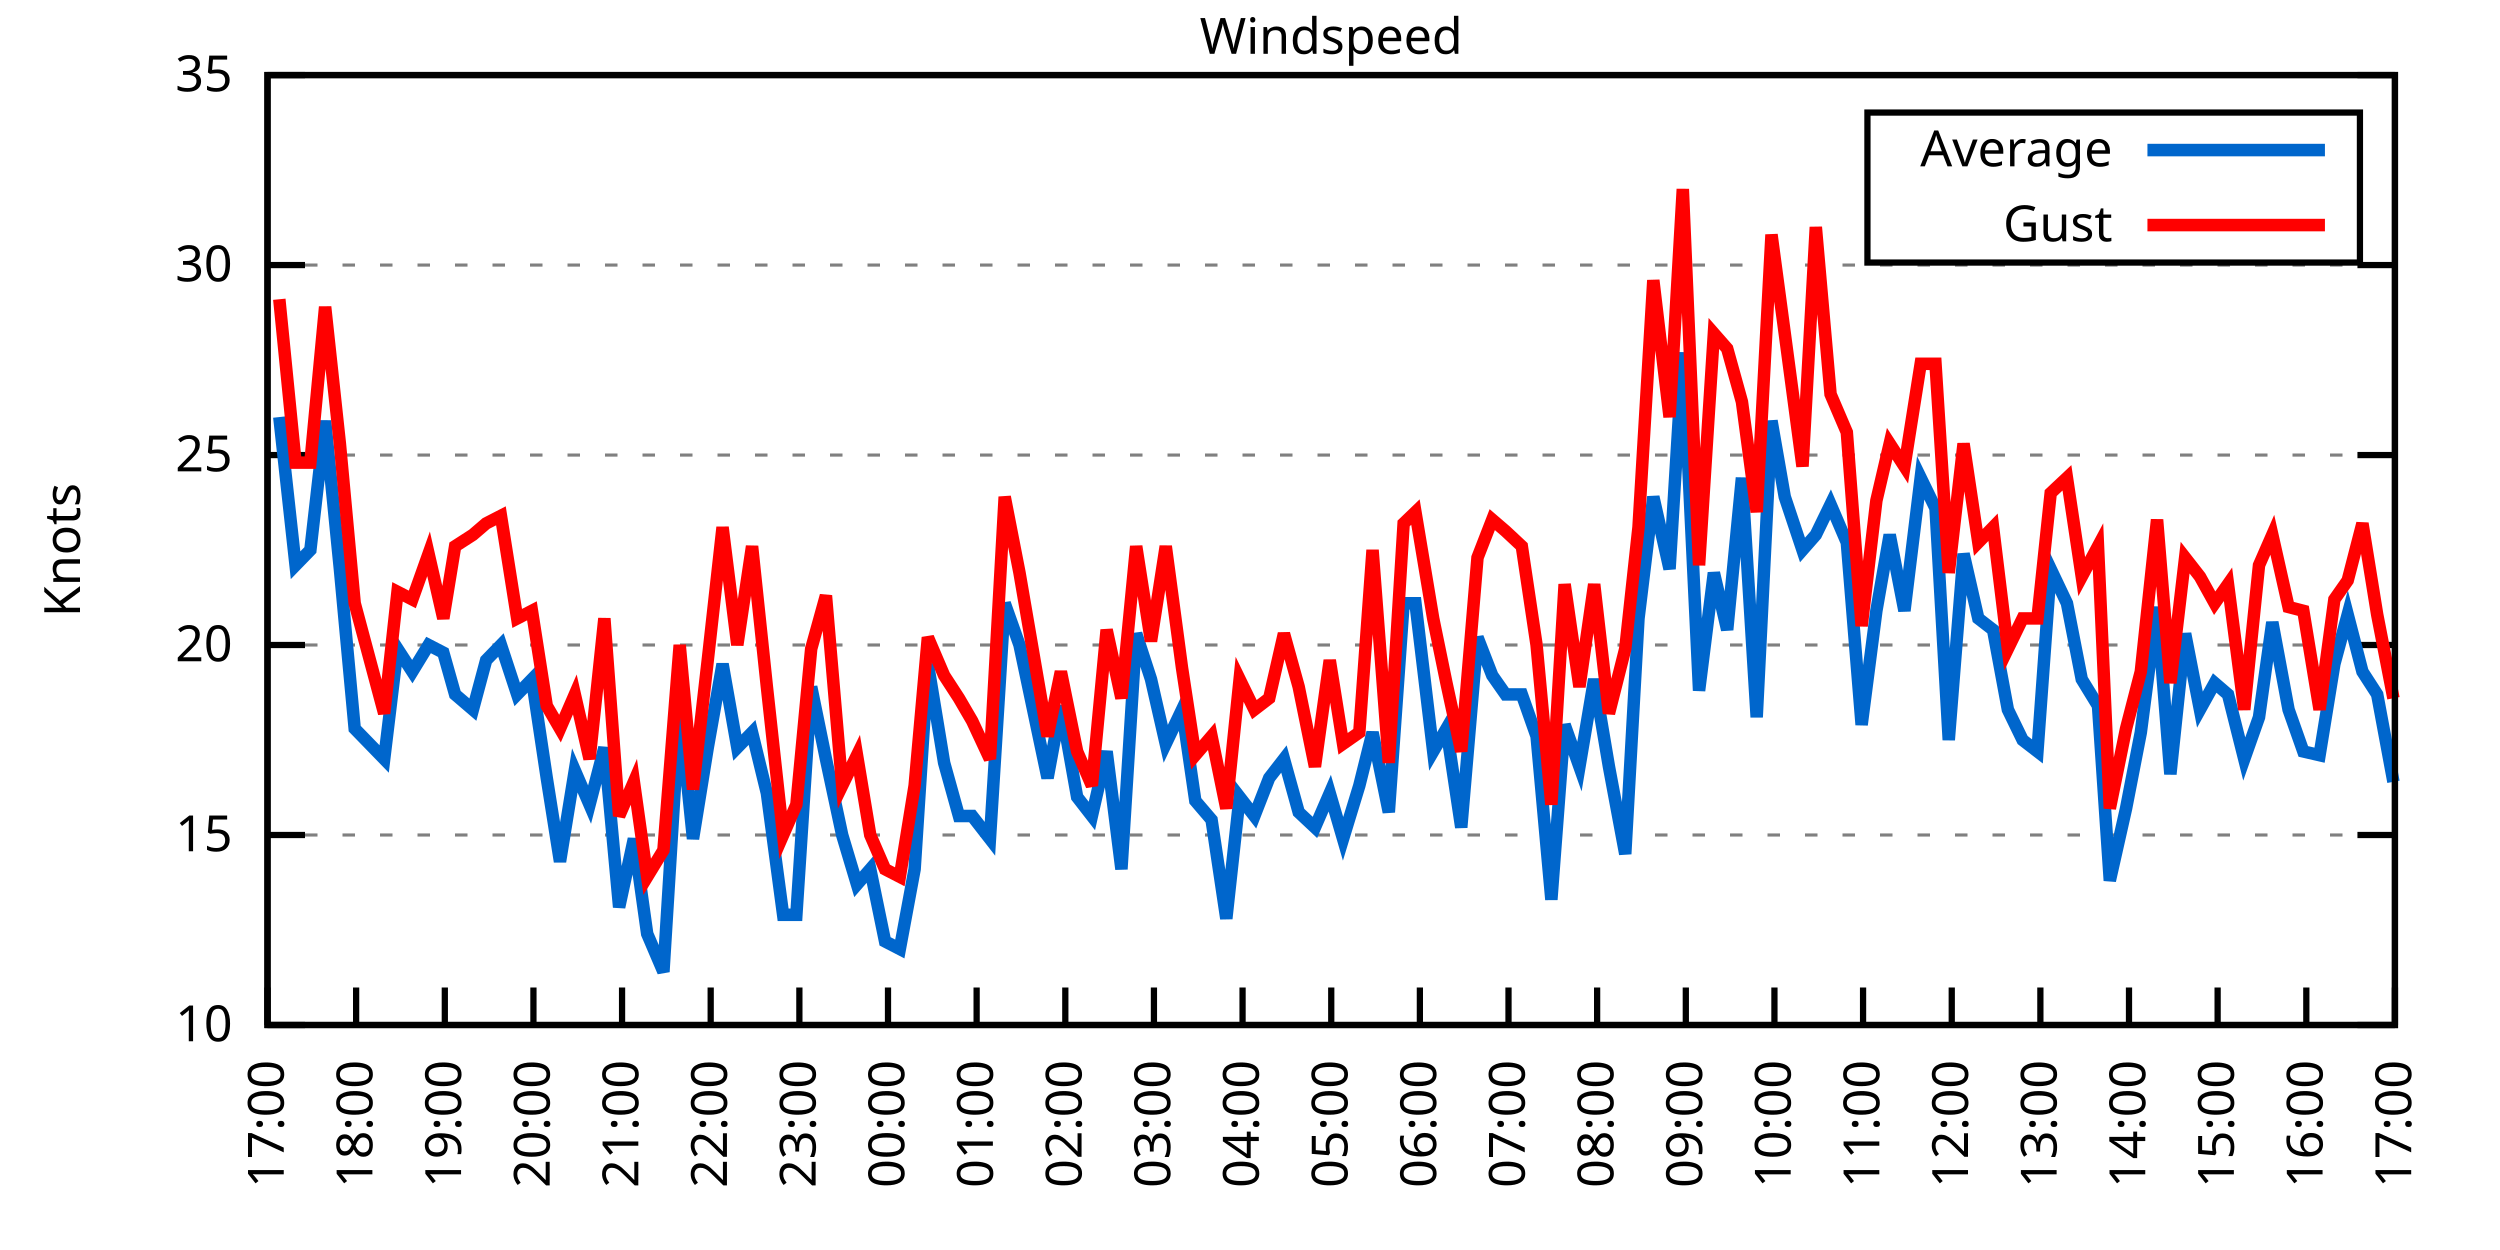
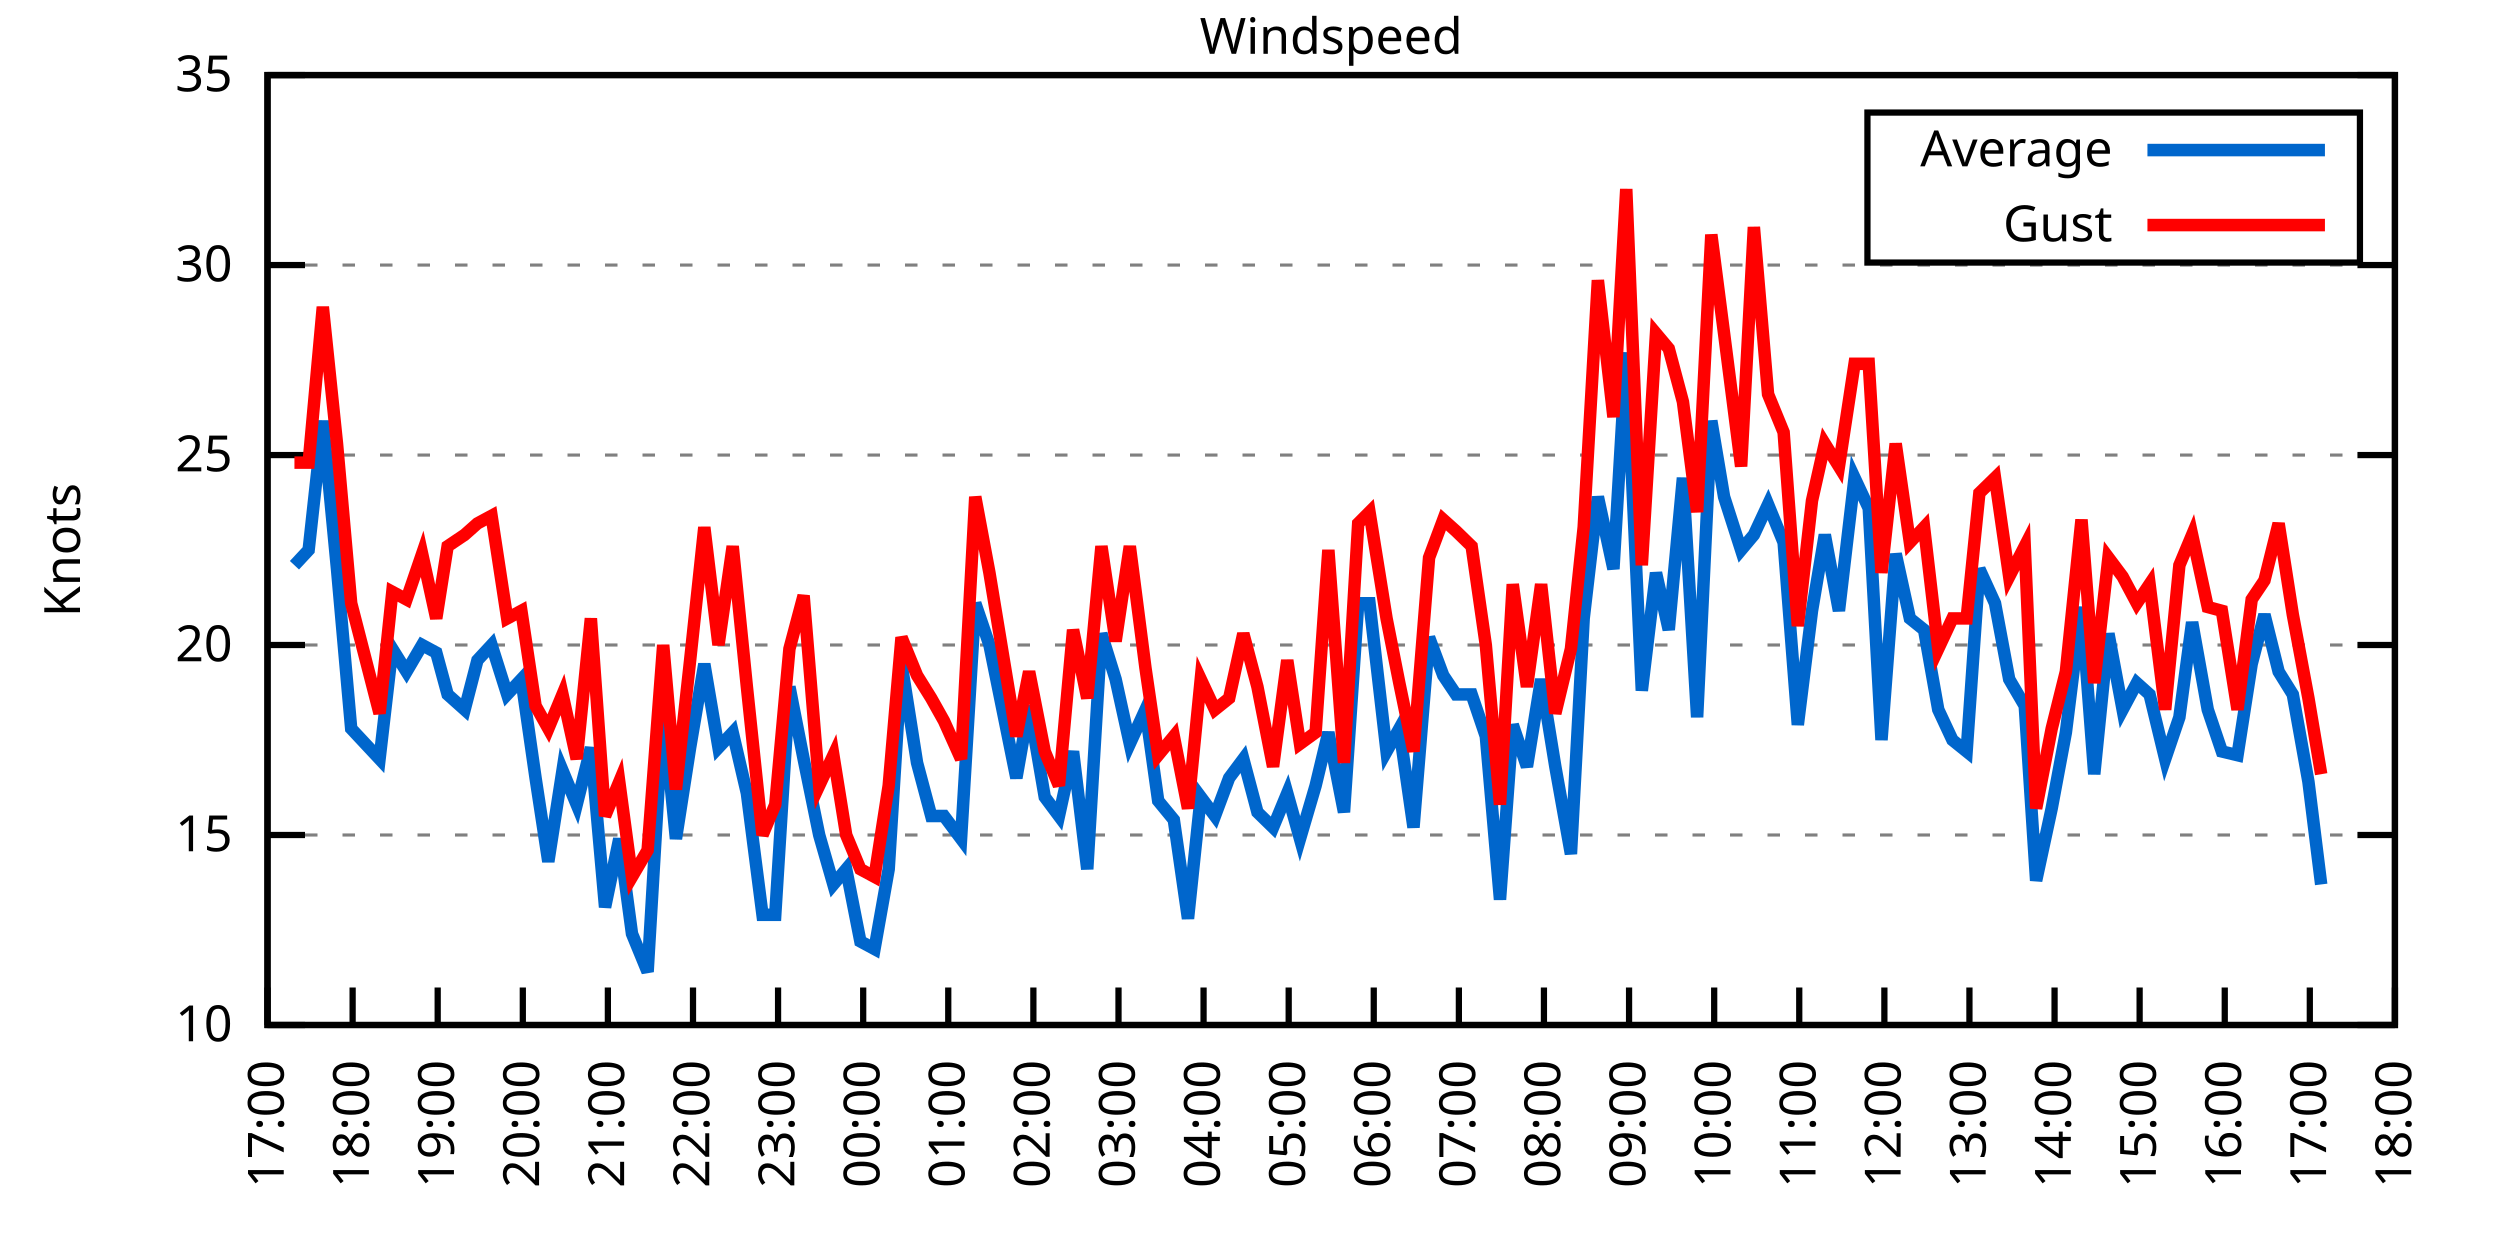
<svg xmlns="http://www.w3.org/2000/svg" xmlns:xlink="http://www.w3.org/1999/xlink" width="400" height="200" viewBox="0 0 400 200">
  <g id="gnuplot_canvas">
    <rect x="0" y="0" width="400" height="200" fill="none" />
    <defs>
      <circle id="gpDot" r="0.5" stroke-width="0.5" stroke="currentColor" />
      <path id="gpPt0" stroke-width="0.333" stroke="currentColor" d="M-1,0 h2 M0,-1 v2" />
      <path id="gpPt1" stroke-width="0.333" stroke="currentColor" d="M-1,-1 L1,1 M1,-1 L-1,1" />
      <path id="gpPt2" stroke-width="0.333" stroke="currentColor" d="M-1,0 L1,0 M0,-1 L0,1 M-1,-1 L1,1 M-1,1 L1,-1" />
      <rect id="gpPt3" stroke-width="0.333" stroke="currentColor" x="-1" y="-1" width="2" height="2" />
      <rect id="gpPt4" stroke-width="0.333" stroke="currentColor" fill="currentColor" x="-1" y="-1" width="2" height="2" />
      <circle id="gpPt5" stroke-width="0.333" stroke="currentColor" cx="0" cy="0" r="1" />
      <use xlink:href="#gpPt5" id="gpPt6" fill="currentColor" stroke="none" />
      <path id="gpPt7" stroke-width="0.333" stroke="currentColor" d="M0,-1.33 L-1.33,0.67 L1.33,0.67 z" />
      <use xlink:href="#gpPt7" id="gpPt8" fill="currentColor" stroke="none" />
      <use xlink:href="#gpPt7" id="gpPt9" stroke="currentColor" transform="rotate(180)" />
      <use xlink:href="#gpPt9" id="gpPt10" fill="currentColor" stroke="none" />
      <use xlink:href="#gpPt3" id="gpPt11" stroke="currentColor" transform="rotate(45)" />
      <use xlink:href="#gpPt11" id="gpPt12" fill="currentColor" stroke="none" />
      <path id="gpPt13" stroke-width="0.333" stroke="currentColor" d="M0,1.330 L1.265,0.411 L0.782,-1.067 L-0.782,-1.076 L-1.265,0.411 z" />
      <use xlink:href="#gpPt13" id="gpPt14" fill="currentColor" stroke="none" />
      <filter id="textbox" filterUnits="objectBoundingBox" x="0" y="0" height="1" width="1">
        <feFlood flood-color="white" flood-opacity="1" result="bgnd" />
        <feComposite in="SourceGraphic" in2="bgnd" operator="atop" />
      </filter>
      <filter id="greybox" filterUnits="objectBoundingBox" x="0" y="0" height="1" width="1">
        <feFlood flood-color="lightgrey" flood-opacity="1" result="grey" />
        <feComposite in="SourceGraphic" in2="grey" operator="atop" />
      </filter>
    </defs>
    <g fill="none" color="white" stroke="currentColor" stroke-width="1.00" stroke-linecap="butt" stroke-linejoin="miter">
</g>
    <g fill="none" color="black" stroke="currentColor" stroke-width="1.00" stroke-linecap="butt" stroke-linejoin="miter">
      <g stroke="none" shape-rendering="crispEdges">
        <polygon fill="rgb(255, 255, 255)" points="42.80,164.00 383.18,164.00 383.18,12.02 42.80,12.02 " />
      </g>
    </g>
    <g fill="none" color="black" stroke="currentColor" stroke-width="1.00" stroke-linecap="butt" stroke-linejoin="miter">
</g>
    <g fill="none" color="black" stroke="black" stroke-width="0.50" stroke-linecap="butt" stroke-linejoin="miter">
</g>
    <g fill="none" color="gray" stroke="currentColor" stroke-width="0.50" stroke-linecap="butt" stroke-linejoin="miter">
      <path stroke="gray" stroke-dasharray="2,4" class="gridline" d="M42.80,164.00 L383.19,164.00  " />
    </g>
    <g fill="none" color="gray" stroke="gray" stroke-width="1.00" stroke-linecap="butt" stroke-linejoin="miter">
</g>
    <g fill="none" color="black" stroke="currentColor" stroke-width="1.00" stroke-linecap="butt" stroke-linejoin="miter">
      <path stroke="black" d="M42.80,164.00 L48.80,164.00 M383.19,164.00 L377.19,164.00  " />
      <g transform="translate(37.20,166.60)" stroke="none" fill="black" font-family="Sans" font-size="8.00" text-anchor="end">
        <text>
          <tspan font-family="Sans"> 10</tspan>
        </text>
      </g>
    </g>
    <g fill="none" color="black" stroke="currentColor" stroke-width="1.00" stroke-linecap="butt" stroke-linejoin="miter">
</g>
    <g fill="none" color="black" stroke="black" stroke-width="0.50" stroke-linecap="butt" stroke-linejoin="miter">
</g>
    <g fill="none" color="gray" stroke="currentColor" stroke-width="0.50" stroke-linecap="butt" stroke-linejoin="miter">
      <path stroke="gray" stroke-dasharray="2,4" class="gridline" d="M42.80,133.60 L383.19,133.60  " />
    </g>
    <g fill="none" color="gray" stroke="gray" stroke-width="1.00" stroke-linecap="butt" stroke-linejoin="miter">
</g>
    <g fill="none" color="black" stroke="currentColor" stroke-width="1.00" stroke-linecap="butt" stroke-linejoin="miter">
      <path stroke="black" d="M42.80,133.60 L48.80,133.60 M383.19,133.60 L377.19,133.60  " />
      <g transform="translate(37.20,136.20)" stroke="none" fill="black" font-family="Sans" font-size="8.00" text-anchor="end">
        <text>
          <tspan font-family="Sans"> 15</tspan>
        </text>
      </g>
    </g>
    <g fill="none" color="black" stroke="currentColor" stroke-width="1.00" stroke-linecap="butt" stroke-linejoin="miter">
</g>
    <g fill="none" color="black" stroke="black" stroke-width="0.50" stroke-linecap="butt" stroke-linejoin="miter">
</g>
    <g fill="none" color="gray" stroke="currentColor" stroke-width="0.50" stroke-linecap="butt" stroke-linejoin="miter">
      <path stroke="gray" stroke-dasharray="2,4" class="gridline" d="M42.80,103.20 L383.19,103.20  " />
    </g>
    <g fill="none" color="gray" stroke="gray" stroke-width="1.00" stroke-linecap="butt" stroke-linejoin="miter">
</g>
    <g fill="none" color="black" stroke="currentColor" stroke-width="1.00" stroke-linecap="butt" stroke-linejoin="miter">
      <path stroke="black" d="M42.80,103.20 L48.80,103.20 M383.19,103.20 L377.19,103.20  " />
      <g transform="translate(37.20,105.80)" stroke="none" fill="black" font-family="Sans" font-size="8.00" text-anchor="end">
        <text>
          <tspan font-family="Sans"> 20</tspan>
        </text>
      </g>
    </g>
    <g fill="none" color="black" stroke="currentColor" stroke-width="1.00" stroke-linecap="butt" stroke-linejoin="miter">
</g>
    <g fill="none" color="black" stroke="black" stroke-width="0.50" stroke-linecap="butt" stroke-linejoin="miter">
</g>
    <g fill="none" color="gray" stroke="currentColor" stroke-width="0.50" stroke-linecap="butt" stroke-linejoin="miter">
      <path stroke="gray" stroke-dasharray="2,4" class="gridline" d="M42.80,72.81 L383.19,72.81  " />
    </g>
    <g fill="none" color="gray" stroke="gray" stroke-width="1.00" stroke-linecap="butt" stroke-linejoin="miter">
</g>
    <g fill="none" color="black" stroke="currentColor" stroke-width="1.00" stroke-linecap="butt" stroke-linejoin="miter">
      <path stroke="black" d="M42.80,72.81 L48.80,72.81 M383.19,72.81 L377.19,72.81  " />
      <g transform="translate(37.20,75.41)" stroke="none" fill="black" font-family="Sans" font-size="8.00" text-anchor="end">
        <text>
          <tspan font-family="Sans"> 25</tspan>
        </text>
      </g>
    </g>
    <g fill="none" color="black" stroke="currentColor" stroke-width="1.00" stroke-linecap="butt" stroke-linejoin="miter">
</g>
    <g fill="none" color="black" stroke="black" stroke-width="0.50" stroke-linecap="butt" stroke-linejoin="miter">
</g>
    <g fill="none" color="gray" stroke="currentColor" stroke-width="0.50" stroke-linecap="butt" stroke-linejoin="miter">
      <path stroke="gray" stroke-dasharray="2,4" class="gridline" d="M42.80,42.41 L383.19,42.41  " />
    </g>
    <g fill="none" color="gray" stroke="gray" stroke-width="1.00" stroke-linecap="butt" stroke-linejoin="miter">
</g>
    <g fill="none" color="black" stroke="currentColor" stroke-width="1.00" stroke-linecap="butt" stroke-linejoin="miter">
      <path stroke="black" d="M42.80,42.41 L48.80,42.41 M383.19,42.41 L377.19,42.41  " />
      <g transform="translate(37.20,45.01)" stroke="none" fill="black" font-family="Sans" font-size="8.00" text-anchor="end">
        <text>
          <tspan font-family="Sans"> 30</tspan>
        </text>
      </g>
    </g>
    <g fill="none" color="black" stroke="currentColor" stroke-width="1.00" stroke-linecap="butt" stroke-linejoin="miter">
</g>
    <g fill="none" color="black" stroke="black" stroke-width="0.50" stroke-linecap="butt" stroke-linejoin="miter">
</g>
    <g fill="none" color="gray" stroke="currentColor" stroke-width="0.50" stroke-linecap="butt" stroke-linejoin="miter">
      <path stroke="gray" stroke-dasharray="2,4" class="gridline" d="M42.80,12.01 L383.19,12.01  " />
    </g>
    <g fill="none" color="gray" stroke="gray" stroke-width="1.00" stroke-linecap="butt" stroke-linejoin="miter">
</g>
    <g fill="none" color="black" stroke="currentColor" stroke-width="1.00" stroke-linecap="butt" stroke-linejoin="miter">
      <path stroke="black" d="M42.80,12.01 L48.80,12.01 M383.19,12.01 L377.19,12.01  " />
      <g transform="translate(37.20,14.61)" stroke="none" fill="black" font-family="Sans" font-size="8.00" text-anchor="end">
        <text>
          <tspan font-family="Sans"> 35</tspan>
        </text>
      </g>
    </g>
    <g fill="none" color="black" stroke="currentColor" stroke-width="1.00" stroke-linecap="butt" stroke-linejoin="miter">
      <path stroke="black" d="M42.80,164.00 L42.80,158.00  " />
      <g transform="translate(45.40,169.60) rotate(270.00)" stroke="none" fill="black" font-family="Sans" font-size="8.00" text-anchor="end">
        <text>
          <tspan font-family="Sans">17:00</tspan>
        </text>
      </g>
    </g>
    <g fill="none" color="black" stroke="currentColor" stroke-width="1.00" stroke-linecap="butt" stroke-linejoin="miter">
-       <path stroke="black" d="M56.98,164.00 L56.98,158.00  " />
-       <g transform="translate(59.58,169.60) rotate(270.00)" stroke="none" fill="black" font-family="Sans" font-size="8.00" text-anchor="end">
+       <path stroke="black" d="M56.42,164.00 L56.42,158.00  " />
+       <g transform="translate(59.02,169.60) rotate(270.00)" stroke="none" fill="black" font-family="Sans" font-size="8.00" text-anchor="end">
        <text>
          <tspan font-family="Sans">18:00</tspan>
        </text>
      </g>
    </g>
    <g fill="none" color="black" stroke="currentColor" stroke-width="1.00" stroke-linecap="butt" stroke-linejoin="miter">
-       <path stroke="black" d="M71.17,164.00 L71.17,158.00  " />
-       <g transform="translate(73.77,169.60) rotate(270.00)" stroke="none" fill="black" font-family="Sans" font-size="8.00" text-anchor="end">
+       <path stroke="black" d="M70.03,164.00 L70.03,158.00  " />
+       <g transform="translate(72.63,169.60) rotate(270.00)" stroke="none" fill="black" font-family="Sans" font-size="8.00" text-anchor="end">
        <text>
          <tspan font-family="Sans">19:00</tspan>
        </text>
      </g>
    </g>
    <g fill="none" color="black" stroke="currentColor" stroke-width="1.00" stroke-linecap="butt" stroke-linejoin="miter">
-       <path stroke="black" d="M85.35,164.00 L85.35,158.00  " />
-       <g transform="translate(87.95,169.60) rotate(270.00)" stroke="none" fill="black" font-family="Sans" font-size="8.00" text-anchor="end">
+       <path stroke="black" d="M83.65,164.00 L83.65,158.00  " />
+       <g transform="translate(86.25,169.60) rotate(270.00)" stroke="none" fill="black" font-family="Sans" font-size="8.00" text-anchor="end">
        <text>
          <tspan font-family="Sans">20:00</tspan>
        </text>
      </g>
    </g>
    <g fill="none" color="black" stroke="currentColor" stroke-width="1.00" stroke-linecap="butt" stroke-linejoin="miter">
-       <path stroke="black" d="M99.53,164.00 L99.53,158.00  " />
-       <g transform="translate(102.13,169.60) rotate(270.00)" stroke="none" fill="black" font-family="Sans" font-size="8.00" text-anchor="end">
+       <path stroke="black" d="M97.26,164.00 L97.26,158.00  " />
+       <g transform="translate(99.86,169.60) rotate(270.00)" stroke="none" fill="black" font-family="Sans" font-size="8.00" text-anchor="end">
        <text>
          <tspan font-family="Sans">21:00</tspan>
        </text>
      </g>
    </g>
    <g fill="none" color="black" stroke="currentColor" stroke-width="1.00" stroke-linecap="butt" stroke-linejoin="miter">
-       <path stroke="black" d="M113.71,164.00 L113.71,158.00  " />
-       <g transform="translate(116.31,169.60) rotate(270.00)" stroke="none" fill="black" font-family="Sans" font-size="8.00" text-anchor="end">
+       <path stroke="black" d="M110.88,164.00 L110.88,158.00  " />
+       <g transform="translate(113.48,169.60) rotate(270.00)" stroke="none" fill="black" font-family="Sans" font-size="8.00" text-anchor="end">
        <text>
          <tspan font-family="Sans">22:00</tspan>
        </text>
      </g>
    </g>
    <g fill="none" color="black" stroke="currentColor" stroke-width="1.00" stroke-linecap="butt" stroke-linejoin="miter">
-       <path stroke="black" d="M127.90,164.00 L127.90,158.00  " />
-       <g transform="translate(130.50,169.60) rotate(270.00)" stroke="none" fill="black" font-family="Sans" font-size="8.00" text-anchor="end">
+       <path stroke="black" d="M124.49,164.00 L124.49,158.00  " />
+       <g transform="translate(127.09,169.60) rotate(270.00)" stroke="none" fill="black" font-family="Sans" font-size="8.00" text-anchor="end">
        <text>
          <tspan font-family="Sans">23:00</tspan>
        </text>
      </g>
    </g>
    <g fill="none" color="black" stroke="currentColor" stroke-width="1.00" stroke-linecap="butt" stroke-linejoin="miter">
-       <path stroke="black" d="M142.08,164.00 L142.08,158.00  " />
-       <g transform="translate(144.68,169.60) rotate(270.00)" stroke="none" fill="black" font-family="Sans" font-size="8.00" text-anchor="end">
+       <path stroke="black" d="M138.11,164.00 L138.11,158.00  " />
+       <g transform="translate(140.71,169.60) rotate(270.00)" stroke="none" fill="black" font-family="Sans" font-size="8.00" text-anchor="end">
        <text>
          <tspan font-family="Sans">00:00</tspan>
        </text>
      </g>
    </g>
    <g fill="none" color="black" stroke="currentColor" stroke-width="1.00" stroke-linecap="butt" stroke-linejoin="miter">
-       <path stroke="black" d="M156.26,164.00 L156.26,158.00  " />
-       <g transform="translate(158.86,169.60) rotate(270.00)" stroke="none" fill="black" font-family="Sans" font-size="8.00" text-anchor="end">
+       <path stroke="black" d="M151.72,164.00 L151.72,158.00  " />
+       <g transform="translate(154.32,169.60) rotate(270.00)" stroke="none" fill="black" font-family="Sans" font-size="8.00" text-anchor="end">
        <text>
          <tspan font-family="Sans">01:00</tspan>
        </text>
      </g>
    </g>
    <g fill="none" color="black" stroke="currentColor" stroke-width="1.00" stroke-linecap="butt" stroke-linejoin="miter">
-       <path stroke="black" d="M170.45,164.00 L170.45,158.00  " />
-       <g transform="translate(173.05,169.60) rotate(270.00)" stroke="none" fill="black" font-family="Sans" font-size="8.00" text-anchor="end">
+       <path stroke="black" d="M165.34,164.00 L165.34,158.00  " />
+       <g transform="translate(167.94,169.60) rotate(270.00)" stroke="none" fill="black" font-family="Sans" font-size="8.00" text-anchor="end">
        <text>
          <tspan font-family="Sans">02:00</tspan>
        </text>
      </g>
    </g>
    <g fill="none" color="black" stroke="currentColor" stroke-width="1.00" stroke-linecap="butt" stroke-linejoin="miter">
-       <path stroke="black" d="M184.63,164.00 L184.63,158.00  " />
-       <g transform="translate(187.23,169.60) rotate(270.00)" stroke="none" fill="black" font-family="Sans" font-size="8.00" text-anchor="end">
+       <path stroke="black" d="M178.96,164.00 L178.96,158.00  " />
+       <g transform="translate(181.56,169.60) rotate(270.00)" stroke="none" fill="black" font-family="Sans" font-size="8.00" text-anchor="end">
        <text>
          <tspan font-family="Sans">03:00</tspan>
        </text>
      </g>
    </g>
    <g fill="none" color="black" stroke="currentColor" stroke-width="1.00" stroke-linecap="butt" stroke-linejoin="miter">
-       <path stroke="black" d="M198.81,164.00 L198.81,158.00  " />
-       <g transform="translate(201.41,169.60) rotate(270.00)" stroke="none" fill="black" font-family="Sans" font-size="8.00" text-anchor="end">
+       <path stroke="black" d="M192.57,164.00 L192.57,158.00  " />
+       <g transform="translate(195.17,169.60) rotate(270.00)" stroke="none" fill="black" font-family="Sans" font-size="8.00" text-anchor="end">
        <text>
          <tspan font-family="Sans">04:00</tspan>
        </text>
      </g>
    </g>
    <g fill="none" color="black" stroke="currentColor" stroke-width="1.00" stroke-linecap="butt" stroke-linejoin="miter">
-       <path stroke="black" d="M213.00,164.00 L213.00,158.00  " />
-       <g transform="translate(215.60,169.60) rotate(270.00)" stroke="none" fill="black" font-family="Sans" font-size="8.00" text-anchor="end">
+       <path stroke="black" d="M206.19,164.00 L206.19,158.00  " />
+       <g transform="translate(208.79,169.60) rotate(270.00)" stroke="none" fill="black" font-family="Sans" font-size="8.00" text-anchor="end">
        <text>
          <tspan font-family="Sans">05:00</tspan>
        </text>
      </g>
    </g>
    <g fill="none" color="black" stroke="currentColor" stroke-width="1.00" stroke-linecap="butt" stroke-linejoin="miter">
-       <path stroke="black" d="M227.18,164.00 L227.18,158.00  " />
-       <g transform="translate(229.78,169.60) rotate(270.00)" stroke="none" fill="black" font-family="Sans" font-size="8.00" text-anchor="end">
+       <path stroke="black" d="M219.80,164.00 L219.80,158.00  " />
+       <g transform="translate(222.40,169.60) rotate(270.00)" stroke="none" fill="black" font-family="Sans" font-size="8.00" text-anchor="end">
        <text>
          <tspan font-family="Sans">06:00</tspan>
        </text>
      </g>
    </g>
    <g fill="none" color="black" stroke="currentColor" stroke-width="1.00" stroke-linecap="butt" stroke-linejoin="miter">
-       <path stroke="black" d="M241.36,164.00 L241.36,158.00  " />
-       <g transform="translate(243.96,169.60) rotate(270.00)" stroke="none" fill="black" font-family="Sans" font-size="8.00" text-anchor="end">
+       <path stroke="black" d="M233.42,164.00 L233.42,158.00  " />
+       <g transform="translate(236.02,169.60) rotate(270.00)" stroke="none" fill="black" font-family="Sans" font-size="8.00" text-anchor="end">
        <text>
          <tspan font-family="Sans">07:00</tspan>
        </text>
      </g>
    </g>
    <g fill="none" color="black" stroke="currentColor" stroke-width="1.00" stroke-linecap="butt" stroke-linejoin="miter">
-       <path stroke="black" d="M255.54,164.00 L255.54,158.00  " />
-       <g transform="translate(258.14,169.60) rotate(270.00)" stroke="none" fill="black" font-family="Sans" font-size="8.00" text-anchor="end">
+       <path stroke="black" d="M247.03,164.00 L247.03,158.00  " />
+       <g transform="translate(249.63,169.60) rotate(270.00)" stroke="none" fill="black" font-family="Sans" font-size="8.00" text-anchor="end">
        <text>
          <tspan font-family="Sans">08:00</tspan>
        </text>
      </g>
    </g>
    <g fill="none" color="black" stroke="currentColor" stroke-width="1.00" stroke-linecap="butt" stroke-linejoin="miter">
-       <path stroke="black" d="M269.73,164.00 L269.73,158.00  " />
-       <g transform="translate(272.33,169.60) rotate(270.00)" stroke="none" fill="black" font-family="Sans" font-size="8.00" text-anchor="end">
+       <path stroke="black" d="M260.65,164.00 L260.65,158.00  " />
+       <g transform="translate(263.25,169.60) rotate(270.00)" stroke="none" fill="black" font-family="Sans" font-size="8.00" text-anchor="end">
        <text>
          <tspan font-family="Sans">09:00</tspan>
        </text>
      </g>
    </g>
    <g fill="none" color="black" stroke="currentColor" stroke-width="1.00" stroke-linecap="butt" stroke-linejoin="miter">
-       <path stroke="black" d="M283.91,164.00 L283.91,158.00  " />
-       <g transform="translate(286.51,169.60) rotate(270.00)" stroke="none" fill="black" font-family="Sans" font-size="8.00" text-anchor="end">
+       <path stroke="black" d="M274.27,164.00 L274.27,158.00  " />
+       <g transform="translate(276.87,169.60) rotate(270.00)" stroke="none" fill="black" font-family="Sans" font-size="8.00" text-anchor="end">
        <text>
          <tspan font-family="Sans">10:00</tspan>
        </text>
      </g>
    </g>
    <g fill="none" color="black" stroke="currentColor" stroke-width="1.00" stroke-linecap="butt" stroke-linejoin="miter">
-       <path stroke="black" d="M298.09,164.00 L298.09,158.00  " />
-       <g transform="translate(300.69,169.60) rotate(270.00)" stroke="none" fill="black" font-family="Sans" font-size="8.00" text-anchor="end">
+       <path stroke="black" d="M287.88,164.00 L287.88,158.00  " />
+       <g transform="translate(290.48,169.60) rotate(270.00)" stroke="none" fill="black" font-family="Sans" font-size="8.00" text-anchor="end">
        <text>
          <tspan font-family="Sans">11:00</tspan>
        </text>
      </g>
    </g>
    <g fill="none" color="black" stroke="currentColor" stroke-width="1.00" stroke-linecap="butt" stroke-linejoin="miter">
-       <path stroke="black" d="M312.28,164.00 L312.28,158.00  " />
-       <g transform="translate(314.88,169.60) rotate(270.00)" stroke="none" fill="black" font-family="Sans" font-size="8.00" text-anchor="end">
+       <path stroke="black" d="M301.50,164.00 L301.50,158.00  " />
+       <g transform="translate(304.10,169.60) rotate(270.00)" stroke="none" fill="black" font-family="Sans" font-size="8.00" text-anchor="end">
        <text>
          <tspan font-family="Sans">12:00</tspan>
        </text>
      </g>
    </g>
    <g fill="none" color="black" stroke="currentColor" stroke-width="1.00" stroke-linecap="butt" stroke-linejoin="miter">
-       <path stroke="black" d="M326.46,164.00 L326.46,158.00  " />
-       <g transform="translate(329.06,169.60) rotate(270.00)" stroke="none" fill="black" font-family="Sans" font-size="8.00" text-anchor="end">
+       <path stroke="black" d="M315.11,164.00 L315.11,158.00  " />
+       <g transform="translate(317.71,169.60) rotate(270.00)" stroke="none" fill="black" font-family="Sans" font-size="8.00" text-anchor="end">
        <text>
          <tspan font-family="Sans">13:00</tspan>
        </text>
      </g>
    </g>
    <g fill="none" color="black" stroke="currentColor" stroke-width="1.00" stroke-linecap="butt" stroke-linejoin="miter">
-       <path stroke="black" d="M340.64,164.00 L340.64,158.00  " />
-       <g transform="translate(343.24,169.60) rotate(270.00)" stroke="none" fill="black" font-family="Sans" font-size="8.00" text-anchor="end">
+       <path stroke="black" d="M328.73,164.00 L328.73,158.00  " />
+       <g transform="translate(331.33,169.60) rotate(270.00)" stroke="none" fill="black" font-family="Sans" font-size="8.00" text-anchor="end">
        <text>
          <tspan font-family="Sans">14:00</tspan>
        </text>
      </g>
    </g>
    <g fill="none" color="black" stroke="currentColor" stroke-width="1.00" stroke-linecap="butt" stroke-linejoin="miter">
-       <path stroke="black" d="M354.82,164.00 L354.82,158.00  " />
-       <g transform="translate(357.42,169.60) rotate(270.00)" stroke="none" fill="black" font-family="Sans" font-size="8.00" text-anchor="end">
+       <path stroke="black" d="M342.34,164.00 L342.34,158.00  " />
+       <g transform="translate(344.94,169.60) rotate(270.00)" stroke="none" fill="black" font-family="Sans" font-size="8.00" text-anchor="end">
        <text>
          <tspan font-family="Sans">15:00</tspan>
        </text>
      </g>
    </g>
    <g fill="none" color="black" stroke="currentColor" stroke-width="1.00" stroke-linecap="butt" stroke-linejoin="miter">
-       <path stroke="black" d="M369.01,164.00 L369.01,158.00  " />
-       <g transform="translate(371.61,169.60) rotate(270.00)" stroke="none" fill="black" font-family="Sans" font-size="8.00" text-anchor="end">
+       <path stroke="black" d="M355.96,164.00 L355.96,158.00  " />
+       <g transform="translate(358.56,169.60) rotate(270.00)" stroke="none" fill="black" font-family="Sans" font-size="8.00" text-anchor="end">
        <text>
          <tspan font-family="Sans">16:00</tspan>
+         </text>
+       </g>
+     </g>
+     <g fill="none" color="black" stroke="currentColor" stroke-width="1.00" stroke-linecap="butt" stroke-linejoin="miter">
+       <path stroke="black" d="M369.57,164.00 L369.57,158.00  " />
+       <g transform="translate(372.17,169.60) rotate(270.00)" stroke="none" fill="black" font-family="Sans" font-size="8.00" text-anchor="end">
+         <text>
+           <tspan font-family="Sans">17:00</tspan>
        </text>
      </g>
    </g>
    <g fill="none" color="black" stroke="currentColor" stroke-width="1.00" stroke-linecap="butt" stroke-linejoin="miter">
      <path stroke="black" d="M383.19,164.00 L383.19,158.00  " />
      <g transform="translate(385.79,169.60) rotate(270.00)" stroke="none" fill="black" font-family="Sans" font-size="8.00" text-anchor="end">
        <text>
-           <tspan font-family="Sans">17:00</tspan>
+           <tspan font-family="Sans">18:00</tspan>
        </text>
      </g>
    </g>
    <g fill="none" color="black" stroke="currentColor" stroke-width="1.00" stroke-linecap="butt" stroke-linejoin="miter">
</g>
    <g fill="none" color="black" stroke="currentColor" stroke-width="1.00" stroke-linecap="butt" stroke-linejoin="miter">
      <path stroke="black" d="M42.80,12.01 L42.80,164.00 L383.19,164.00 L383.19,12.01 L42.80,12.01 Z  " />
    </g>
    <g fill="none" color="black" stroke="currentColor" stroke-width="1.00" stroke-linecap="butt" stroke-linejoin="miter">
</g>
    <g fill="none" color="black" stroke="currentColor" stroke-width="1.00" stroke-linecap="butt" stroke-linejoin="miter">
      <path stroke="black" d="M298.79,42.01 L298.79,18.01 L377.59,18.01 L377.59,42.01 L298.79,42.01 Z  " />
    </g>
    <g id="Windspeed_plot_1">
      <g fill="none" color="white" stroke="black" stroke-width="2.00" stroke-linecap="butt" stroke-linejoin="miter">
</g>
      <g fill="none" color="black" stroke="currentColor" stroke-width="2.00" stroke-linecap="butt" stroke-linejoin="miter">
        <g transform="translate(337.99,26.61)" stroke="none" fill="black" font-family="Sans" font-size="8.00" text-anchor="end">
          <text>
            <tspan font-family="Sans">Average</tspan>
          </text>
        </g>
      </g>
      <g fill="none" color="black" stroke="currentColor" stroke-width="2.00" stroke-linecap="butt" stroke-linejoin="miter">
-         <path stroke="rgb(  0, 102, 204)" d="M343.59,24.01 L371.99,24.01 M44.69,66.73 L47.29,90.44 L49.66,88.00 L52.02,67.33 L54.38,91.04 L56.75,116.58   L61.47,121.44 L63.60,103.81 L65.97,107.46 L68.57,103.20 L70.93,104.42 L72.82,111.11 L75.66,113.54 L77.78,105.64   L80.15,103.20 L82.75,111.11 L85.11,108.68 L87.48,124.48 L89.60,137.86 L91.97,123.27 L94.33,128.74 L96.70,119.62   L99.06,145.15 L101.42,134.21 L103.55,149.41 L106.15,155.49 L108.75,113.54 L110.88,134.21 L113.24,119.62 L115.61,106.24   L117.97,119.62 L120.33,117.19 L122.70,126.91 L125.30,146.37 L127.42,146.37 L129.79,109.89 L132.15,121.44 L134.75,133.60   L137.12,141.51 L139.24,139.07 L141.61,150.62 L143.97,151.84 L146.34,139.07 L148.46,106.24 L151.06,122.05 L153.43,130.56   L155.55,130.56 L158.39,134.21 L160.75,96.52 L163.12,103.20 L167.61,124.48 L169.74,112.93 L172.34,127.52 L174.70,130.56   L177.06,120.23 L179.43,139.07 L181.79,101.38 L184.16,108.68 L186.52,119.01 L189.12,113.54 L191.25,128.13 L193.85,131.17   L196.21,146.98 L198.34,127.52 L200.70,130.56 L203.07,124.48 L205.43,121.44 L207.79,129.95 L210.39,132.39 L212.76,126.91   L214.89,134.21 L217.49,125.70 L219.61,117.19 L222.21,129.95 L224.58,96.52 L226.47,96.52 L229.31,120.23 L231.43,116.58   L233.80,132.39 L236.40,101.99 L238.76,108.07 L240.89,111.11 L243.49,111.11 L245.85,117.80 L248.22,143.94 L250.34,115.97   L252.71,122.66 L255.07,108.68 L257.43,122.66 L260.04,136.64 L262.16,98.95 L264.53,79.49 L267.13,91.04 L269.25,56.39   L271.85,110.50 L274.22,91.65 L276.35,100.77 L278.71,76.45 L281.07,114.76 L283.44,67.33 L285.56,79.49 L288.40,88.00   L290.53,85.57 L292.89,80.71 L295.49,86.79 L297.86,115.97 L300.22,97.73 L302.35,85.57 L304.71,97.73 L307.31,76.45   L309.68,81.32 L311.80,118.40 L314.17,88.61 L316.53,98.95 L318.89,100.77 L321.26,113.54 L323.62,118.40 L325.99,120.23   L328.11,91.04 L330.71,96.52 L333.08,108.68 L335.68,112.93 L337.57,140.90 L340.17,129.35 L342.53,117.19 L345.13,97.12   L347.26,123.87 L349.62,101.38 L351.99,113.54 L354.35,109.28 L356.48,111.11 L359.08,121.44 L361.44,114.76 L363.57,99.56   L366.17,113.54 L368.53,120.23 L371.13,120.83 L373.50,106.24 L375.63,98.34 L377.99,107.46 L380.35,111.11 L382.95,125.09    " />
+         <path stroke="rgb(  0, 102, 204)" d="M343.59,24.01 L371.99,24.01 M47.11,90.44 L49.38,88.00 L51.65,67.33 L53.92,91.04 L56.19,116.58 L60.73,121.44   L62.77,103.81 L65.04,107.46 L67.54,103.20 L69.80,104.42 L71.62,111.11 L74.34,113.54 L76.39,105.64 L78.65,103.20   L81.15,111.11 L83.42,108.68 L85.69,124.48 L87.73,137.86 L90.00,123.27 L92.27,128.74 L94.54,119.62 L96.81,145.15   L99.08,134.21 L101.12,149.41 L103.62,155.49 L106.11,113.54 L108.15,134.21 L110.42,119.62 L112.69,106.24 L114.96,119.62   L117.23,117.19 L119.50,126.91 L122.00,146.37 L124.04,146.37 L126.31,109.89 L128.58,121.44 L131.07,133.60 L133.34,141.51   L135.39,139.07 L137.66,150.62 L139.92,151.84 L142.19,139.07 L144.24,106.24 L146.73,122.05 L149.00,130.56 L151.04,130.56   L153.77,134.21 L156.04,96.52 L158.31,103.20 L162.62,124.48 L164.66,112.93 L167.16,127.52 L169.43,130.56 L171.69,120.23   L173.96,139.07 L176.23,101.38 L178.50,108.68 L180.77,119.01 L183.27,113.54 L185.31,128.13 L187.81,131.17 L190.08,146.98   L192.12,127.52 L194.39,130.56 L196.66,124.48 L198.93,121.44 L201.19,129.95 L203.69,132.39 L205.96,126.91 L208.00,134.21   L210.50,125.70 L212.54,117.19 L215.04,129.95 L217.31,96.52 L219.12,96.52 L221.85,120.23 L223.89,116.58 L226.16,132.39   L228.65,101.99 L230.92,108.07 L232.96,111.11 L235.46,111.11 L237.73,117.80 L240.00,143.94 L242.04,115.97 L244.31,122.66   L246.58,108.68 L248.85,122.66 L251.35,136.64 L253.39,98.95 L255.66,79.49 L258.15,91.04 L260.20,56.39 L262.69,110.50   L264.96,91.65 L267.00,100.77 L269.27,76.45 L271.54,114.76 L273.81,67.33 L275.85,79.49 L278.58,88.00 L280.62,85.57   L282.89,80.71 L285.38,86.79 L287.65,115.97 L289.92,97.73 L291.97,85.57 L294.23,97.73 L296.73,76.45 L299.00,81.32   L301.04,118.40 L303.31,88.61 L305.58,98.95 L307.85,100.77 L310.12,113.54 L312.39,118.40 L314.66,120.23 L316.70,91.04   L319.20,96.52 L321.47,108.68 L323.96,112.93 L325.78,140.90 L328.27,129.35 L330.54,117.19 L333.04,97.12 L335.08,123.87   L337.35,101.38 L339.62,113.54 L341.89,109.28 L343.93,111.11 L346.43,121.44 L348.70,114.76 L350.74,99.56 L353.24,113.54   L355.50,120.23 L358.00,120.83 L360.27,106.24 L362.31,98.34 L364.58,107.46 L366.85,111.11 L369.35,125.09 L371.39,141.51    " />
      </g>
    </g>
    <g id="Windspeed_plot_2">
      <g fill="none" color="black" stroke="currentColor" stroke-width="2.00" stroke-linecap="butt" stroke-linejoin="miter">
        <g transform="translate(337.99,38.61)" stroke="none" fill="black" font-family="Sans" font-size="8.00" text-anchor="end">
          <text>
            <tspan font-family="Sans">Gust</tspan>
          </text>
        </g>
      </g>
      <g fill="none" color="black" stroke="currentColor" stroke-width="2.00" stroke-linecap="butt" stroke-linejoin="miter">
-         <path stroke="rgb(255,   0,   0)" d="M343.59,36.01 L371.99,36.01 M44.69,47.88 L47.29,74.02 L49.66,74.02 L52.02,49.10 L54.38,70.98 L56.75,96.52   L61.47,114.15 L63.60,94.69 L65.97,95.91 L68.57,88.61 L70.93,98.95 L72.82,87.40 L75.66,85.57 L77.78,83.75   L80.15,82.53 L82.75,98.95 L85.11,97.73 L87.48,112.93 L89.60,116.58 L91.97,111.11 L94.33,121.44 L96.70,98.95   L99.06,130.56 L101.42,125.09 L103.55,140.29 L106.15,136.03 L108.75,103.20 L110.88,126.31 L113.24,105.64 L115.61,84.36   L117.97,103.20 L120.33,87.40 L122.70,109.89 L125.30,133.60 L127.42,128.74 L129.79,103.81 L132.15,95.30 L134.75,125.70   L137.12,120.83 L139.24,133.60 L141.61,139.07 L143.97,140.29 L146.34,125.70 L148.46,101.99 L151.06,108.07 L153.43,111.72   L155.55,115.36 L158.39,121.44 L160.75,79.49 L163.12,91.65 L167.61,117.80 L169.74,107.46 L172.34,120.23 L174.70,125.70   L177.06,100.77 L179.43,111.72 L181.79,87.40 L184.16,102.60 L186.52,87.40 L189.12,106.85 L191.25,120.83 L193.85,117.80   L196.21,129.35 L198.34,108.68 L200.70,113.54 L203.07,111.72 L205.43,101.38 L207.79,109.89 L210.39,122.66 L212.76,105.64   L214.89,119.01 L217.49,117.19 L219.61,88.00 L222.21,122.05 L224.58,83.75 L226.47,81.93 L229.31,98.95 L231.43,109.28   L233.80,120.23 L236.40,89.22 L238.76,83.14 L240.89,84.97 L243.49,87.40 L245.85,103.20 L248.22,128.74 L250.34,93.48   L252.71,109.89 L255.07,93.48 L257.43,114.15 L260.04,103.81 L262.16,84.36 L264.53,44.84 L267.13,66.73 L269.25,30.25   L271.85,90.44 L274.22,53.35 L276.35,55.78 L278.71,64.29 L281.07,81.93 L283.44,37.54 L285.56,53.35 L288.40,74.63   L290.53,36.33 L292.89,63.08 L295.49,69.16 L297.86,100.16 L300.22,80.10 L302.35,70.98 L304.71,74.63 L307.31,58.21   L309.68,58.21 L311.80,91.65 L314.17,70.98 L316.53,86.79 L318.89,84.36 L321.26,103.81 L323.62,98.95 L325.99,98.95   L328.11,78.89 L330.71,76.45 L333.08,92.26 L335.68,87.40 L337.57,129.35 L340.17,116.58 L342.53,107.46 L345.13,83.14   L347.26,109.28 L349.62,89.22 L351.99,92.26 L354.35,96.52 L356.48,93.48 L359.08,113.54 L361.44,90.44 L363.57,85.57   L366.17,97.12 L368.53,97.73 L371.13,113.54 L373.50,95.91 L375.63,92.87 L377.99,83.75 L380.35,98.34 L382.95,111.72    " />
+         <path stroke="rgb(255,   0,   0)" d="M343.59,36.01 L371.99,36.01 M47.11,74.02 L49.38,74.02 L51.65,49.10 L53.92,70.98 L56.19,96.52 L60.73,114.15   L62.77,94.69 L65.04,95.91 L67.54,88.61 L69.80,98.95 L71.62,87.40 L74.34,85.57 L76.39,83.75 L78.65,82.53   L81.15,98.95 L83.42,97.73 L85.69,112.93 L87.73,116.58 L90.00,111.11 L92.27,121.44 L94.54,98.95 L96.81,130.56   L99.08,125.09 L101.12,140.29 L103.62,136.03 L106.11,103.20 L108.15,126.31 L110.42,105.64 L112.69,84.36 L114.96,103.20   L117.23,87.40 L119.50,109.89 L122.00,133.60 L124.04,128.74 L126.31,103.81 L128.58,95.30 L131.07,125.70 L133.34,120.83   L135.39,133.60 L137.66,139.07 L139.92,140.29 L142.19,125.70 L144.24,101.99 L146.73,108.07 L149.00,111.72 L151.04,115.36   L153.77,121.44 L156.04,79.49 L158.31,91.65 L162.62,117.80 L164.66,107.46 L167.16,120.23 L169.43,125.70 L171.69,100.77   L173.96,111.72 L176.23,87.40 L178.50,102.60 L180.77,87.40 L183.27,106.85 L185.31,120.83 L187.81,117.80 L190.08,129.35   L192.12,108.68 L194.39,113.54 L196.66,111.72 L198.93,101.38 L201.19,109.89 L203.69,122.66 L205.96,105.64 L208.00,119.01   L210.50,117.19 L212.54,88.00 L215.04,122.05 L217.31,83.75 L219.12,81.93 L221.85,98.95 L223.89,109.28 L226.16,120.23   L228.65,89.22 L230.92,83.14 L232.96,84.97 L235.46,87.40 L237.73,103.20 L240.00,128.74 L242.04,93.48 L244.31,109.89   L246.58,93.48 L248.85,114.15 L251.35,103.81 L253.39,84.36 L255.66,44.84 L258.15,66.73 L260.20,30.25 L262.69,90.44   L264.96,53.35 L267.00,55.78 L269.27,64.29 L271.54,81.93 L273.81,37.54 L275.85,53.35 L278.58,74.63 L280.62,36.33   L282.89,63.08 L285.38,69.16 L287.65,100.16 L289.92,80.10 L291.97,70.98 L294.23,74.63 L296.73,58.21 L299.00,58.21   L301.04,91.65 L303.31,70.98 L305.58,86.79 L307.85,84.36 L310.12,103.81 L312.39,98.95 L314.66,98.95 L316.70,78.89   L319.20,76.45 L321.47,92.26 L323.96,87.40 L325.78,129.35 L328.27,116.58 L330.54,107.46 L333.04,83.14 L335.08,109.28   L337.35,89.22 L339.62,92.26 L341.89,96.52 L343.93,93.48 L346.43,113.54 L348.70,90.44 L350.74,85.57 L353.24,97.12   L355.50,97.73 L358.00,113.54 L360.27,95.91 L362.31,92.87 L364.58,83.75 L366.85,98.34 L369.35,111.72 L371.39,123.87    " />
      </g>
    </g>
    <g fill="none" color="black" stroke="currentColor" stroke-width="2.00" stroke-linecap="butt" stroke-linejoin="miter">
</g>
    <g fill="none" color="black" stroke="black" stroke-width="1.00" stroke-linecap="butt" stroke-linejoin="miter">
</g>
    <g fill="none" color="black" stroke="currentColor" stroke-width="1.00" stroke-linecap="butt" stroke-linejoin="miter">
      <path stroke="black" d="M42.80,12.01 L42.80,164.00 L383.19,164.00 L383.19,12.01 L42.80,12.01 Z  " />
      <g transform="translate(12.80,88.01) rotate(270.00)" stroke="none" fill="black" font-family="Sans" font-size="8.00" text-anchor="middle">
        <text>
          <tspan font-family="Sans">Knots</tspan>
        </text>
      </g>
    </g>
    <g fill="none" color="black" stroke="currentColor" stroke-width="1.00" stroke-linecap="butt" stroke-linejoin="miter">
</g>
    <g fill="none" color="black" stroke="currentColor" stroke-width="1.00" stroke-linecap="butt" stroke-linejoin="miter">
      <g transform="translate(212.99,8.61)" stroke="none" fill="black" font-family="Sans" font-size="8.00" text-anchor="middle">
        <text>
          <tspan font-family="Sans">Windspeed</tspan>
        </text>
      </g>
    </g>
    <g fill="none" color="black" stroke="currentColor" stroke-width="1.00" stroke-linecap="butt" stroke-linejoin="miter">
</g>
  </g>
</svg>
